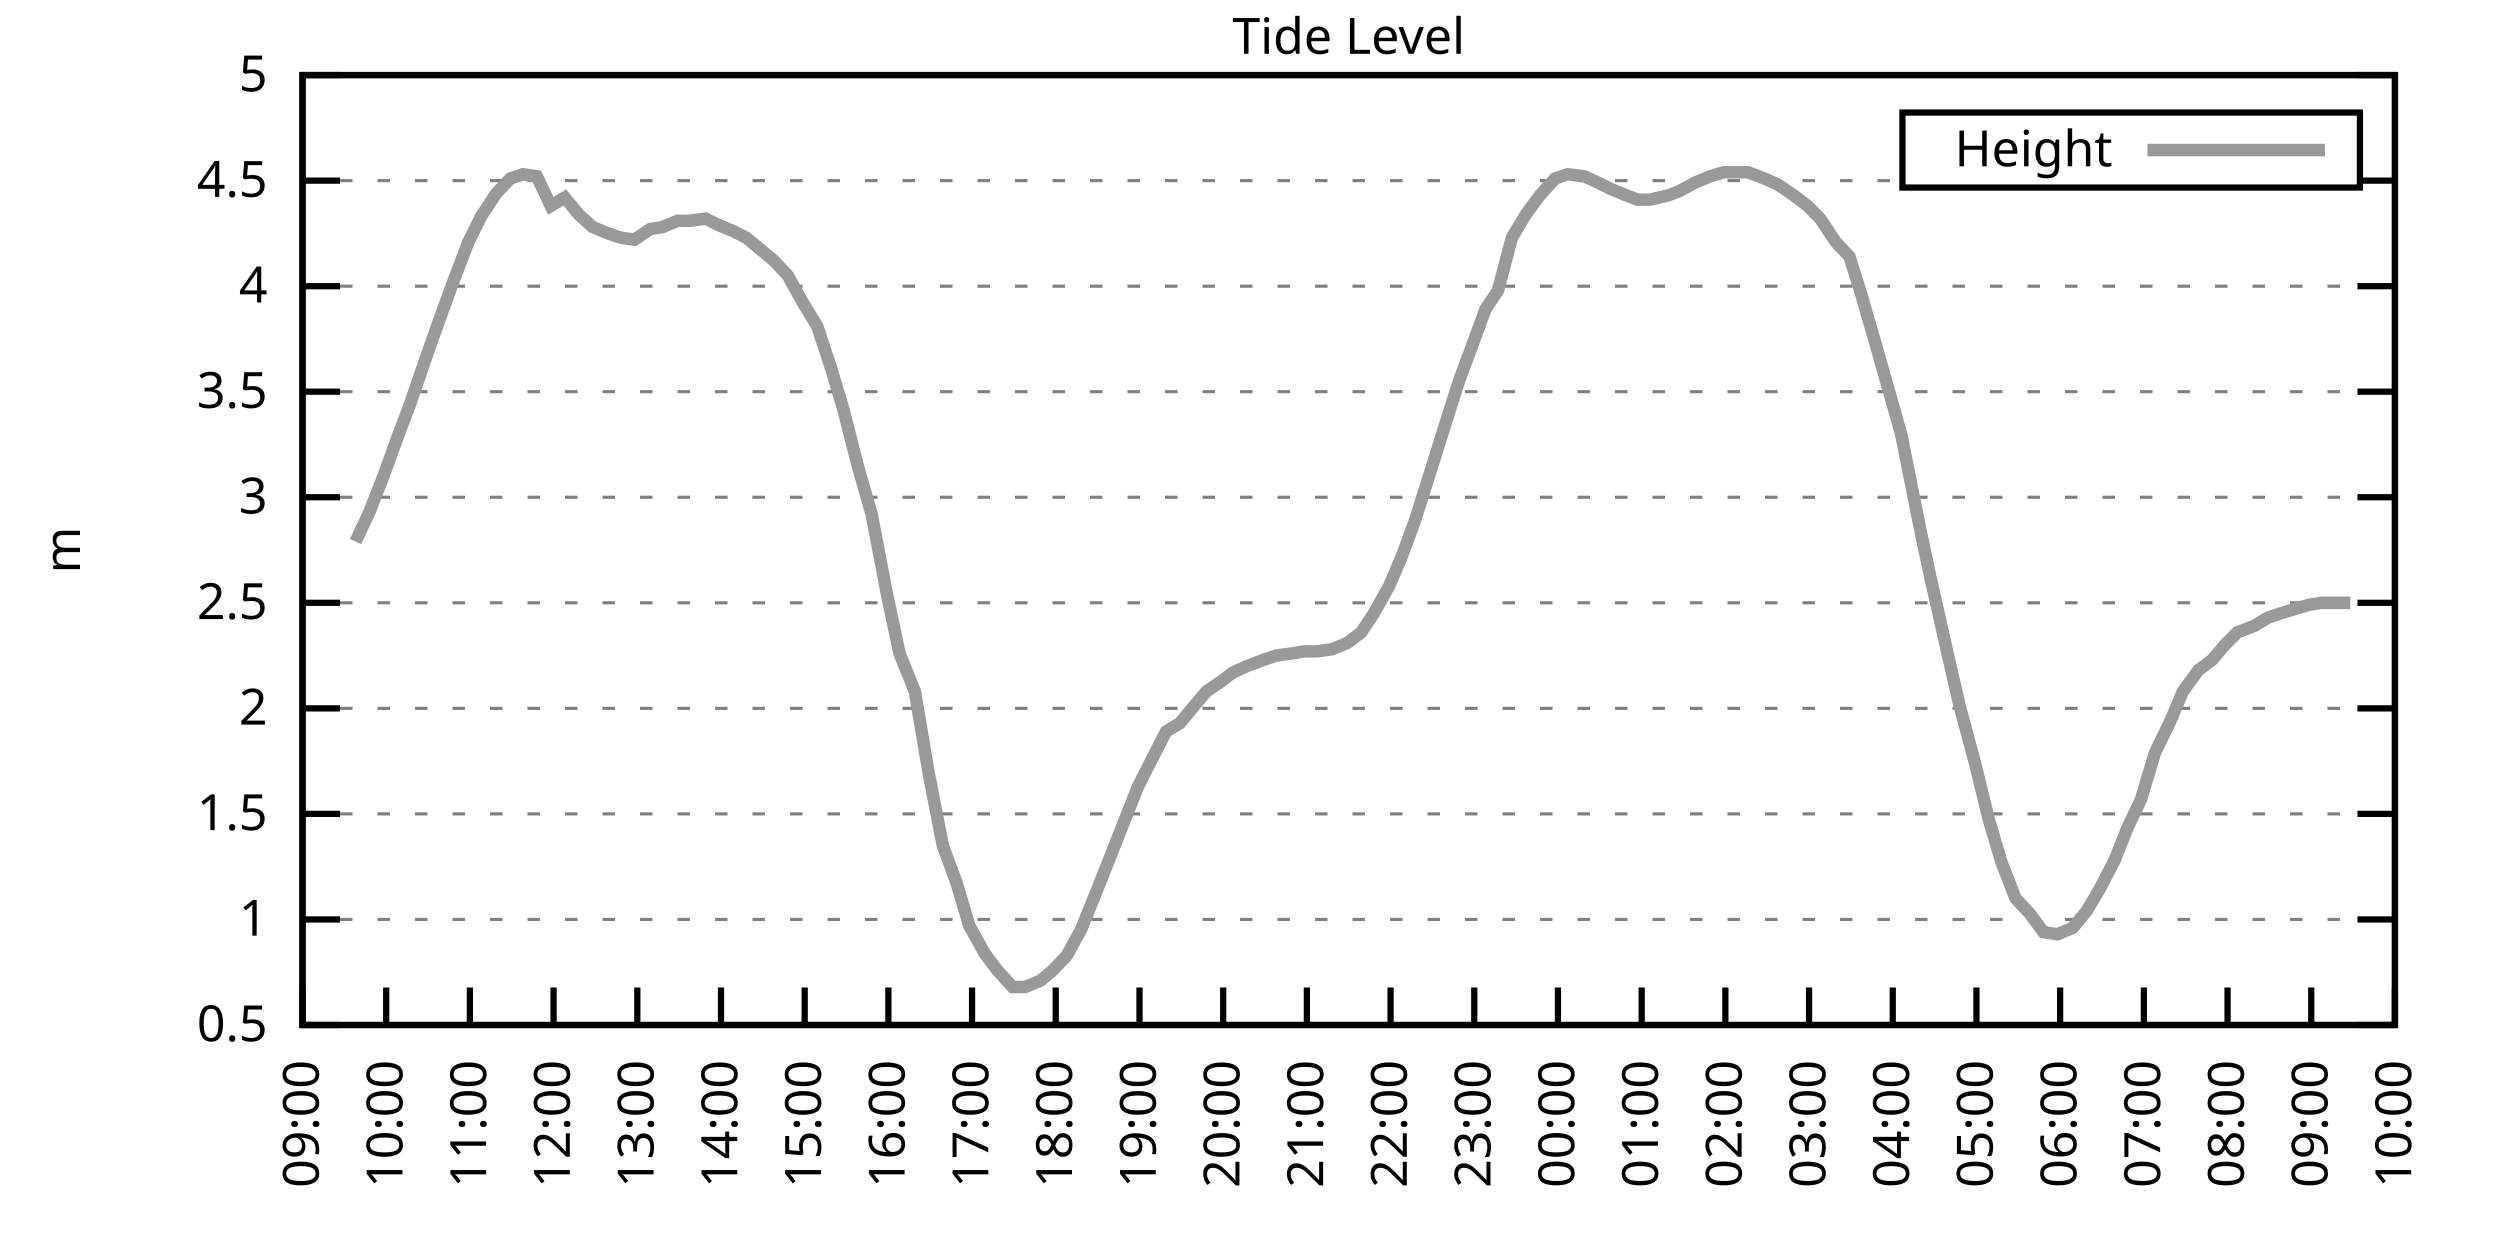
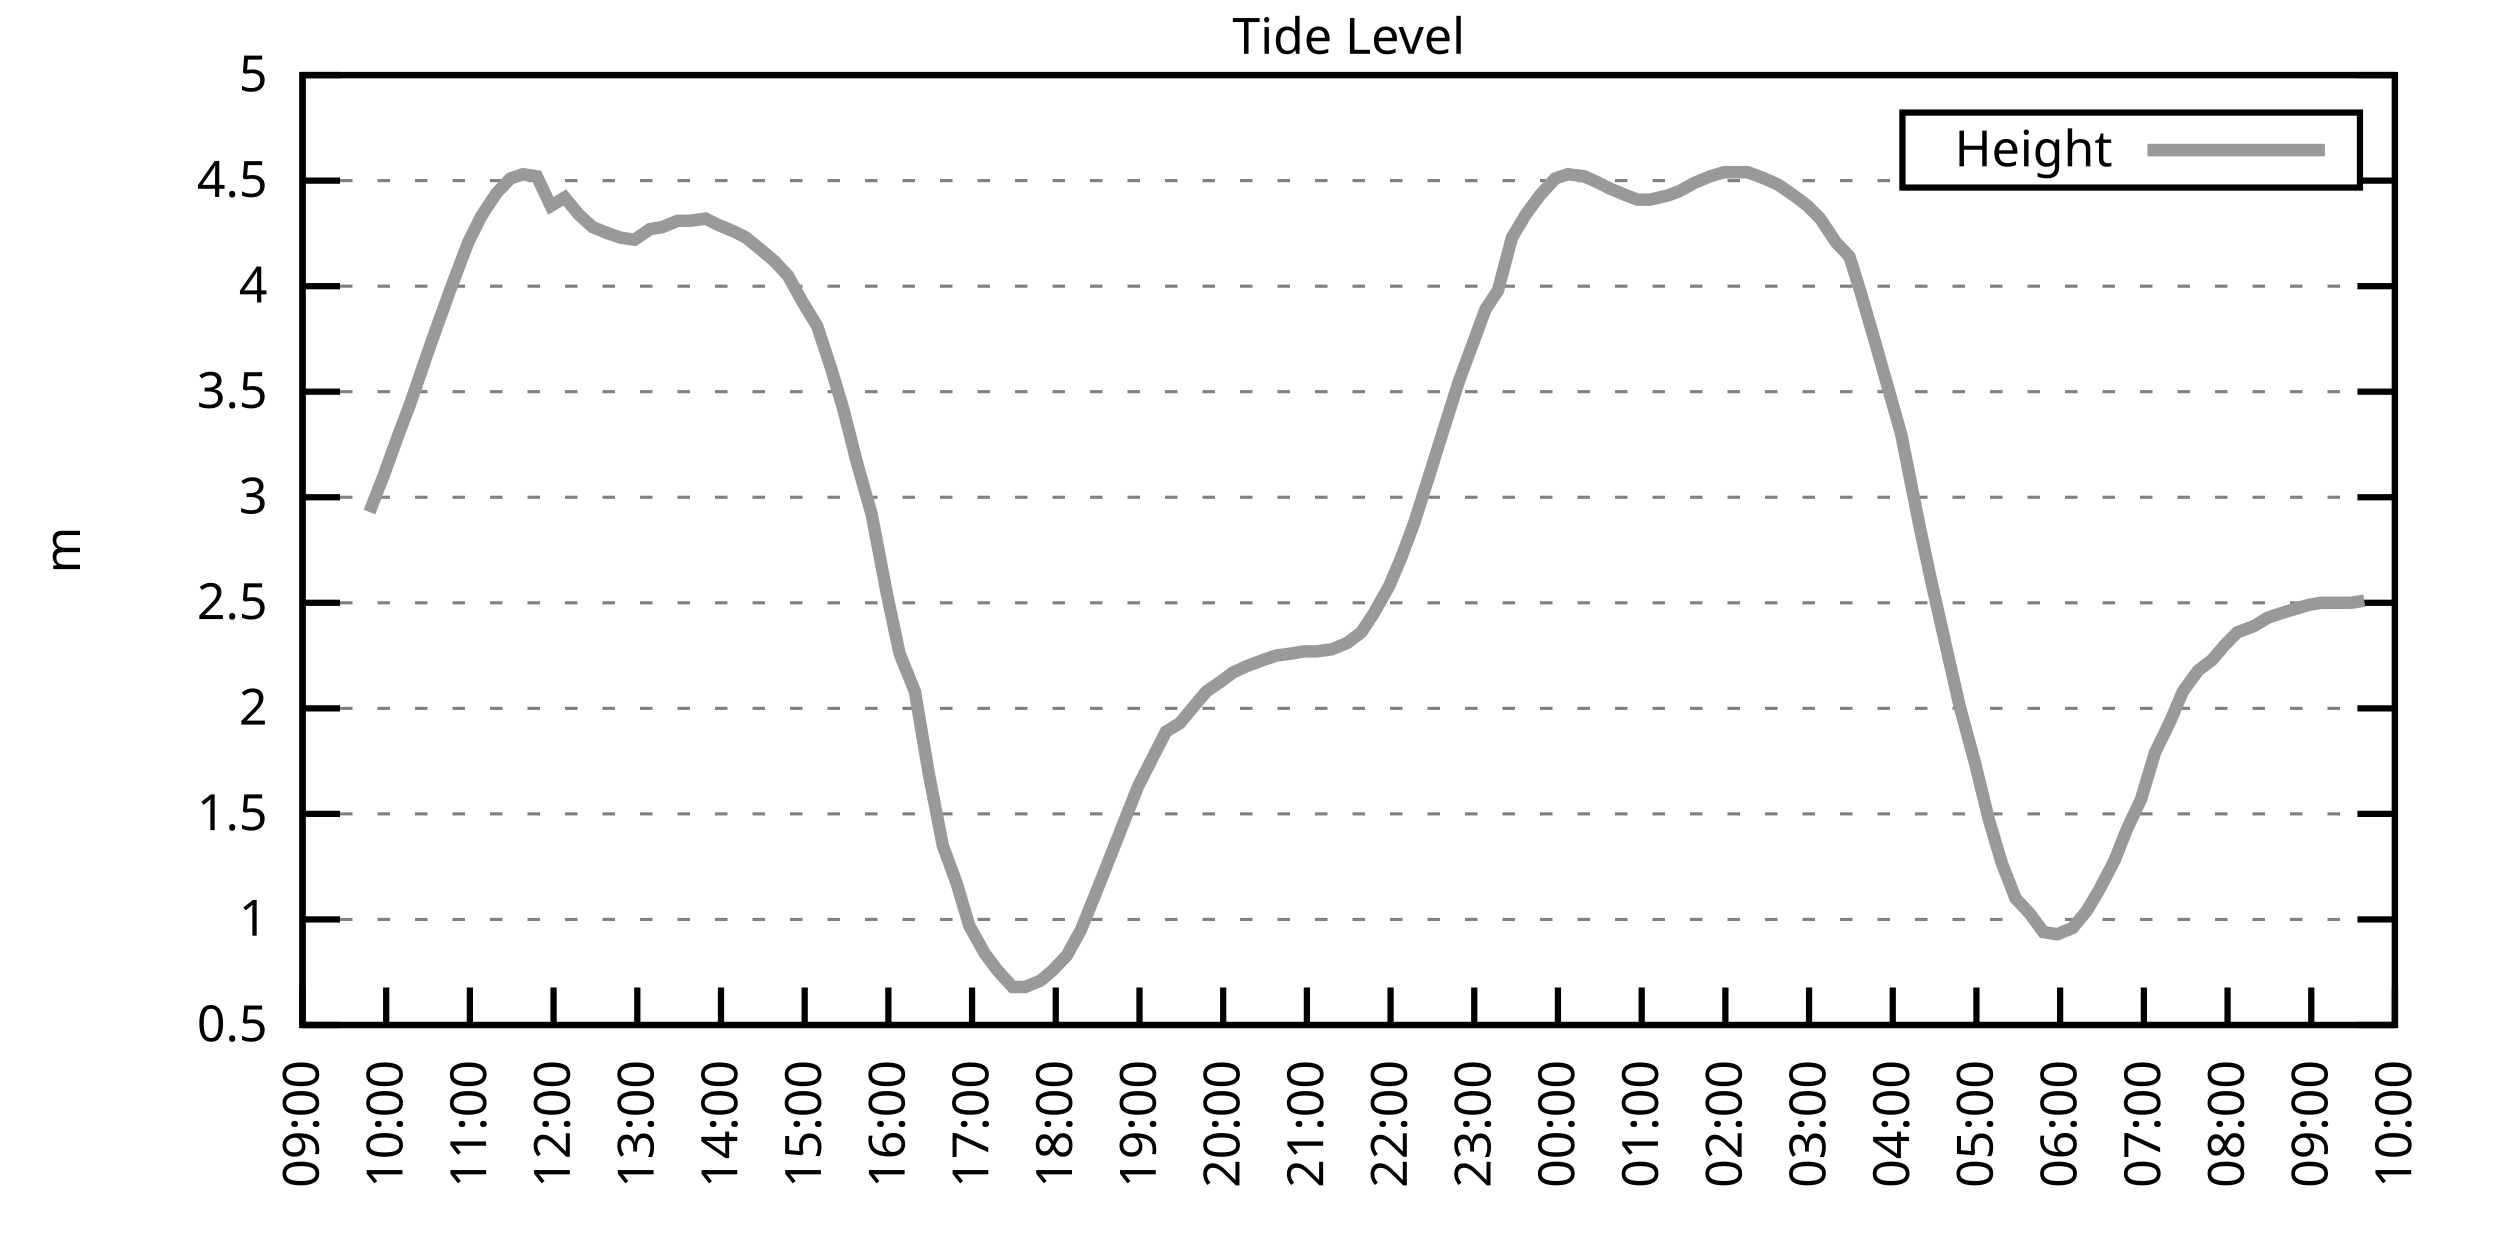
<svg xmlns="http://www.w3.org/2000/svg" xmlns:xlink="http://www.w3.org/1999/xlink" width="400" height="200" viewBox="0 0 400 200">
  <g id="gnuplot_canvas">
    <rect x="0" y="0" width="400" height="200" fill="none" />
    <defs>
      <circle id="gpDot" r="0.5" stroke-width="0.5" stroke="currentColor" />
      <path id="gpPt0" stroke-width="0.333" stroke="currentColor" d="M-1,0 h2 M0,-1 v2" />
      <path id="gpPt1" stroke-width="0.333" stroke="currentColor" d="M-1,-1 L1,1 M1,-1 L-1,1" />
      <path id="gpPt2" stroke-width="0.333" stroke="currentColor" d="M-1,0 L1,0 M0,-1 L0,1 M-1,-1 L1,1 M-1,1 L1,-1" />
      <rect id="gpPt3" stroke-width="0.333" stroke="currentColor" x="-1" y="-1" width="2" height="2" />
      <rect id="gpPt4" stroke-width="0.333" stroke="currentColor" fill="currentColor" x="-1" y="-1" width="2" height="2" />
      <circle id="gpPt5" stroke-width="0.333" stroke="currentColor" cx="0" cy="0" r="1" />
      <use xlink:href="#gpPt5" id="gpPt6" fill="currentColor" stroke="none" />
      <path id="gpPt7" stroke-width="0.333" stroke="currentColor" d="M0,-1.33 L-1.33,0.67 L1.33,0.67 z" />
      <use xlink:href="#gpPt7" id="gpPt8" fill="currentColor" stroke="none" />
      <use xlink:href="#gpPt7" id="gpPt9" stroke="currentColor" transform="rotate(180)" />
      <use xlink:href="#gpPt9" id="gpPt10" fill="currentColor" stroke="none" />
      <use xlink:href="#gpPt3" id="gpPt11" stroke="currentColor" transform="rotate(45)" />
      <use xlink:href="#gpPt11" id="gpPt12" fill="currentColor" stroke="none" />
      <path id="gpPt13" stroke-width="0.333" stroke="currentColor" d="M0,1.330 L1.265,0.411 L0.782,-1.067 L-0.782,-1.076 L-1.265,0.411 z" />
      <use xlink:href="#gpPt13" id="gpPt14" fill="currentColor" stroke="none" />
      <filter id="textbox" filterUnits="objectBoundingBox" x="0" y="0" height="1" width="1">
        <feFlood flood-color="white" flood-opacity="1" result="bgnd" />
        <feComposite in="SourceGraphic" in2="bgnd" operator="atop" />
      </filter>
      <filter id="greybox" filterUnits="objectBoundingBox" x="0" y="0" height="1" width="1">
        <feFlood flood-color="lightgrey" flood-opacity="1" result="grey" />
        <feComposite in="SourceGraphic" in2="grey" operator="atop" />
      </filter>
    </defs>
    <g fill="none" color="white" stroke="currentColor" stroke-width="1.00" stroke-linecap="butt" stroke-linejoin="miter">
</g>
    <g fill="none" color="black" stroke="currentColor" stroke-width="1.00" stroke-linecap="butt" stroke-linejoin="miter">
      <g stroke="none" shape-rendering="crispEdges">
        <polygon fill="rgb(255, 255, 255)" points="48.40,164.00 383.18,164.00 383.18,12.02 48.40,12.02 " />
      </g>
    </g>
    <g fill="none" color="black" stroke="currentColor" stroke-width="1.00" stroke-linecap="butt" stroke-linejoin="miter">
</g>
    <g fill="none" color="black" stroke="black" stroke-width="0.50" stroke-linecap="butt" stroke-linejoin="miter">
</g>
    <g fill="none" color="gray" stroke="currentColor" stroke-width="0.50" stroke-linecap="butt" stroke-linejoin="miter">
      <path stroke="gray" stroke-dasharray="2,4" class="gridline" d="M48.40,164.00 L383.19,164.00  " />
    </g>
    <g fill="none" color="gray" stroke="gray" stroke-width="1.00" stroke-linecap="butt" stroke-linejoin="miter">
</g>
    <g fill="none" color="black" stroke="currentColor" stroke-width="1.00" stroke-linecap="butt" stroke-linejoin="miter">
      <path stroke="black" d="M48.40,164.00 L54.40,164.00 M383.19,164.00 L377.19,164.00  " />
      <g transform="translate(42.80,166.60)" stroke="none" fill="black" font-family="Sans" font-size="8.00" text-anchor="end">
        <text>
          <tspan font-family="Sans"> 0.5</tspan>
        </text>
      </g>
    </g>
    <g fill="none" color="black" stroke="currentColor" stroke-width="1.00" stroke-linecap="butt" stroke-linejoin="miter">
</g>
    <g fill="none" color="black" stroke="black" stroke-width="0.50" stroke-linecap="butt" stroke-linejoin="miter">
</g>
    <g fill="none" color="gray" stroke="currentColor" stroke-width="0.50" stroke-linecap="butt" stroke-linejoin="miter">
      <path stroke="gray" stroke-dasharray="2,4" class="gridline" d="M48.40,147.11 L383.19,147.11  " />
    </g>
    <g fill="none" color="gray" stroke="gray" stroke-width="1.00" stroke-linecap="butt" stroke-linejoin="miter">
</g>
    <g fill="none" color="black" stroke="currentColor" stroke-width="1.00" stroke-linecap="butt" stroke-linejoin="miter">
      <path stroke="black" d="M48.40,147.11 L54.40,147.11 M383.19,147.11 L377.19,147.11  " />
      <g transform="translate(42.80,149.71)" stroke="none" fill="black" font-family="Sans" font-size="8.00" text-anchor="end">
        <text>
          <tspan font-family="Sans"> 1</tspan>
        </text>
      </g>
    </g>
    <g fill="none" color="black" stroke="currentColor" stroke-width="1.00" stroke-linecap="butt" stroke-linejoin="miter">
</g>
    <g fill="none" color="black" stroke="black" stroke-width="0.50" stroke-linecap="butt" stroke-linejoin="miter">
</g>
    <g fill="none" color="gray" stroke="currentColor" stroke-width="0.50" stroke-linecap="butt" stroke-linejoin="miter">
      <path stroke="gray" stroke-dasharray="2,4" class="gridline" d="M48.40,130.22 L383.19,130.22  " />
    </g>
    <g fill="none" color="gray" stroke="gray" stroke-width="1.00" stroke-linecap="butt" stroke-linejoin="miter">
</g>
    <g fill="none" color="black" stroke="currentColor" stroke-width="1.00" stroke-linecap="butt" stroke-linejoin="miter">
      <path stroke="black" d="M48.40,130.22 L54.40,130.22 M383.19,130.22 L377.19,130.22  " />
      <g transform="translate(42.80,132.82)" stroke="none" fill="black" font-family="Sans" font-size="8.00" text-anchor="end">
        <text>
          <tspan font-family="Sans"> 1.5</tspan>
        </text>
      </g>
    </g>
    <g fill="none" color="black" stroke="currentColor" stroke-width="1.00" stroke-linecap="butt" stroke-linejoin="miter">
</g>
    <g fill="none" color="black" stroke="black" stroke-width="0.50" stroke-linecap="butt" stroke-linejoin="miter">
</g>
    <g fill="none" color="gray" stroke="currentColor" stroke-width="0.50" stroke-linecap="butt" stroke-linejoin="miter">
      <path stroke="gray" stroke-dasharray="2,4" class="gridline" d="M48.40,113.34 L383.19,113.34  " />
    </g>
    <g fill="none" color="gray" stroke="gray" stroke-width="1.00" stroke-linecap="butt" stroke-linejoin="miter">
</g>
    <g fill="none" color="black" stroke="currentColor" stroke-width="1.00" stroke-linecap="butt" stroke-linejoin="miter">
      <path stroke="black" d="M48.40,113.34 L54.40,113.34 M383.19,113.34 L377.19,113.34  " />
      <g transform="translate(42.80,115.94)" stroke="none" fill="black" font-family="Sans" font-size="8.00" text-anchor="end">
        <text>
          <tspan font-family="Sans"> 2</tspan>
        </text>
      </g>
    </g>
    <g fill="none" color="black" stroke="currentColor" stroke-width="1.00" stroke-linecap="butt" stroke-linejoin="miter">
</g>
    <g fill="none" color="black" stroke="black" stroke-width="0.50" stroke-linecap="butt" stroke-linejoin="miter">
</g>
    <g fill="none" color="gray" stroke="currentColor" stroke-width="0.50" stroke-linecap="butt" stroke-linejoin="miter">
      <path stroke="gray" stroke-dasharray="2,4" class="gridline" d="M48.40,96.45 L383.19,96.45  " />
    </g>
    <g fill="none" color="gray" stroke="gray" stroke-width="1.00" stroke-linecap="butt" stroke-linejoin="miter">
</g>
    <g fill="none" color="black" stroke="currentColor" stroke-width="1.00" stroke-linecap="butt" stroke-linejoin="miter">
      <path stroke="black" d="M48.40,96.45 L54.40,96.45 M383.19,96.45 L377.19,96.45  " />
      <g transform="translate(42.80,99.05)" stroke="none" fill="black" font-family="Sans" font-size="8.00" text-anchor="end">
        <text>
          <tspan font-family="Sans"> 2.5</tspan>
        </text>
      </g>
    </g>
    <g fill="none" color="black" stroke="currentColor" stroke-width="1.00" stroke-linecap="butt" stroke-linejoin="miter">
</g>
    <g fill="none" color="black" stroke="black" stroke-width="0.50" stroke-linecap="butt" stroke-linejoin="miter">
</g>
    <g fill="none" color="gray" stroke="currentColor" stroke-width="0.50" stroke-linecap="butt" stroke-linejoin="miter">
      <path stroke="gray" stroke-dasharray="2,4" class="gridline" d="M48.40,79.56 L383.19,79.56  " />
    </g>
    <g fill="none" color="gray" stroke="gray" stroke-width="1.00" stroke-linecap="butt" stroke-linejoin="miter">
</g>
    <g fill="none" color="black" stroke="currentColor" stroke-width="1.00" stroke-linecap="butt" stroke-linejoin="miter">
      <path stroke="black" d="M48.40,79.56 L54.40,79.56 M383.19,79.56 L377.19,79.56  " />
      <g transform="translate(42.80,82.16)" stroke="none" fill="black" font-family="Sans" font-size="8.00" text-anchor="end">
        <text>
          <tspan font-family="Sans"> 3</tspan>
        </text>
      </g>
    </g>
    <g fill="none" color="black" stroke="currentColor" stroke-width="1.00" stroke-linecap="butt" stroke-linejoin="miter">
</g>
    <g fill="none" color="black" stroke="black" stroke-width="0.50" stroke-linecap="butt" stroke-linejoin="miter">
</g>
    <g fill="none" color="gray" stroke="currentColor" stroke-width="0.50" stroke-linecap="butt" stroke-linejoin="miter">
      <path stroke="gray" stroke-dasharray="2,4" class="gridline" d="M48.40,62.67 L383.19,62.67  " />
    </g>
    <g fill="none" color="gray" stroke="gray" stroke-width="1.00" stroke-linecap="butt" stroke-linejoin="miter">
</g>
    <g fill="none" color="black" stroke="currentColor" stroke-width="1.00" stroke-linecap="butt" stroke-linejoin="miter">
      <path stroke="black" d="M48.40,62.67 L54.40,62.67 M383.19,62.67 L377.19,62.67  " />
      <g transform="translate(42.80,65.27)" stroke="none" fill="black" font-family="Sans" font-size="8.00" text-anchor="end">
        <text>
          <tspan font-family="Sans"> 3.5</tspan>
        </text>
      </g>
    </g>
    <g fill="none" color="black" stroke="currentColor" stroke-width="1.00" stroke-linecap="butt" stroke-linejoin="miter">
</g>
    <g fill="none" color="black" stroke="black" stroke-width="0.50" stroke-linecap="butt" stroke-linejoin="miter">
</g>
    <g fill="none" color="gray" stroke="currentColor" stroke-width="0.50" stroke-linecap="butt" stroke-linejoin="miter">
      <path stroke="gray" stroke-dasharray="2,4" class="gridline" d="M48.40,45.79 L383.19,45.79  " />
    </g>
    <g fill="none" color="gray" stroke="gray" stroke-width="1.00" stroke-linecap="butt" stroke-linejoin="miter">
</g>
    <g fill="none" color="black" stroke="currentColor" stroke-width="1.00" stroke-linecap="butt" stroke-linejoin="miter">
      <path stroke="black" d="M48.40,45.79 L54.40,45.79 M383.19,45.79 L377.19,45.79  " />
      <g transform="translate(42.80,48.39)" stroke="none" fill="black" font-family="Sans" font-size="8.00" text-anchor="end">
        <text>
          <tspan font-family="Sans"> 4</tspan>
        </text>
      </g>
    </g>
    <g fill="none" color="black" stroke="currentColor" stroke-width="1.00" stroke-linecap="butt" stroke-linejoin="miter">
</g>
    <g fill="none" color="black" stroke="black" stroke-width="0.50" stroke-linecap="butt" stroke-linejoin="miter">
</g>
    <g fill="none" color="gray" stroke="currentColor" stroke-width="0.50" stroke-linecap="butt" stroke-linejoin="miter">
      <path stroke="gray" stroke-dasharray="2,4" class="gridline" d="M48.40,28.90 L304.39,28.90 M377.59,28.90 L383.19,28.90  " />
    </g>
    <g fill="none" color="gray" stroke="gray" stroke-width="1.00" stroke-linecap="butt" stroke-linejoin="miter">
</g>
    <g fill="none" color="black" stroke="currentColor" stroke-width="1.00" stroke-linecap="butt" stroke-linejoin="miter">
      <path stroke="black" d="M48.40,28.90 L54.40,28.90 M383.19,28.90 L377.19,28.90  " />
      <g transform="translate(42.80,31.50)" stroke="none" fill="black" font-family="Sans" font-size="8.00" text-anchor="end">
        <text>
          <tspan font-family="Sans"> 4.5</tspan>
        </text>
      </g>
    </g>
    <g fill="none" color="black" stroke="currentColor" stroke-width="1.00" stroke-linecap="butt" stroke-linejoin="miter">
</g>
    <g fill="none" color="black" stroke="black" stroke-width="0.50" stroke-linecap="butt" stroke-linejoin="miter">
</g>
    <g fill="none" color="gray" stroke="currentColor" stroke-width="0.50" stroke-linecap="butt" stroke-linejoin="miter">
      <path stroke="gray" stroke-dasharray="2,4" class="gridline" d="M48.40,12.01 L383.19,12.01  " />
    </g>
    <g fill="none" color="gray" stroke="gray" stroke-width="1.00" stroke-linecap="butt" stroke-linejoin="miter">
</g>
    <g fill="none" color="black" stroke="currentColor" stroke-width="1.00" stroke-linecap="butt" stroke-linejoin="miter">
      <path stroke="black" d="M48.40,12.01 L54.40,12.01 M383.19,12.01 L377.19,12.01  " />
      <g transform="translate(42.80,14.61)" stroke="none" fill="black" font-family="Sans" font-size="8.00" text-anchor="end">
        <text>
          <tspan font-family="Sans"> 5</tspan>
        </text>
      </g>
    </g>
    <g fill="none" color="black" stroke="currentColor" stroke-width="1.00" stroke-linecap="butt" stroke-linejoin="miter">
      <path stroke="black" d="M48.40,164.00 L48.40,158.00  " />
      <g transform="translate(51.00,169.60) rotate(270.00)" stroke="none" fill="black" font-family="Sans" font-size="8.00" text-anchor="end">
        <text>
          <tspan font-family="Sans">09:00</tspan>
        </text>
      </g>
    </g>
    <g fill="none" color="black" stroke="currentColor" stroke-width="1.00" stroke-linecap="butt" stroke-linejoin="miter">
      <path stroke="black" d="M61.79,164.00 L61.79,158.00  " />
      <g transform="translate(64.39,169.60) rotate(270.00)" stroke="none" fill="black" font-family="Sans" font-size="8.00" text-anchor="end">
        <text>
          <tspan font-family="Sans">10:00</tspan>
        </text>
      </g>
    </g>
    <g fill="none" color="black" stroke="currentColor" stroke-width="1.00" stroke-linecap="butt" stroke-linejoin="miter">
      <path stroke="black" d="M75.18,164.00 L75.18,158.00  " />
      <g transform="translate(77.78,169.60) rotate(270.00)" stroke="none" fill="black" font-family="Sans" font-size="8.00" text-anchor="end">
        <text>
          <tspan font-family="Sans">11:00</tspan>
        </text>
      </g>
    </g>
    <g fill="none" color="black" stroke="currentColor" stroke-width="1.00" stroke-linecap="butt" stroke-linejoin="miter">
      <path stroke="black" d="M88.57,164.00 L88.57,158.00  " />
      <g transform="translate(91.17,169.60) rotate(270.00)" stroke="none" fill="black" font-family="Sans" font-size="8.00" text-anchor="end">
        <text>
          <tspan font-family="Sans">12:00</tspan>
        </text>
      </g>
    </g>
    <g fill="none" color="black" stroke="currentColor" stroke-width="1.00" stroke-linecap="butt" stroke-linejoin="miter">
      <path stroke="black" d="M101.97,164.00 L101.97,158.00  " />
      <g transform="translate(104.57,169.60) rotate(270.00)" stroke="none" fill="black" font-family="Sans" font-size="8.00" text-anchor="end">
        <text>
          <tspan font-family="Sans">13:00</tspan>
        </text>
      </g>
    </g>
    <g fill="none" color="black" stroke="currentColor" stroke-width="1.00" stroke-linecap="butt" stroke-linejoin="miter">
      <path stroke="black" d="M115.36,164.00 L115.36,158.00  " />
      <g transform="translate(117.96,169.60) rotate(270.00)" stroke="none" fill="black" font-family="Sans" font-size="8.00" text-anchor="end">
        <text>
          <tspan font-family="Sans">14:00</tspan>
        </text>
      </g>
    </g>
    <g fill="none" color="black" stroke="currentColor" stroke-width="1.00" stroke-linecap="butt" stroke-linejoin="miter">
      <path stroke="black" d="M128.75,164.00 L128.75,158.00  " />
      <g transform="translate(131.35,169.60) rotate(270.00)" stroke="none" fill="black" font-family="Sans" font-size="8.00" text-anchor="end">
        <text>
          <tspan font-family="Sans">15:00</tspan>
        </text>
      </g>
    </g>
    <g fill="none" color="black" stroke="currentColor" stroke-width="1.00" stroke-linecap="butt" stroke-linejoin="miter">
      <path stroke="black" d="M142.14,164.00 L142.14,158.00  " />
      <g transform="translate(144.74,169.60) rotate(270.00)" stroke="none" fill="black" font-family="Sans" font-size="8.00" text-anchor="end">
        <text>
          <tspan font-family="Sans">16:00</tspan>
        </text>
      </g>
    </g>
    <g fill="none" color="black" stroke="currentColor" stroke-width="1.00" stroke-linecap="butt" stroke-linejoin="miter">
      <path stroke="black" d="M155.53,164.00 L155.53,158.00  " />
      <g transform="translate(158.13,169.60) rotate(270.00)" stroke="none" fill="black" font-family="Sans" font-size="8.00" text-anchor="end">
        <text>
          <tspan font-family="Sans">17:00</tspan>
        </text>
      </g>
    </g>
    <g fill="none" color="black" stroke="currentColor" stroke-width="1.00" stroke-linecap="butt" stroke-linejoin="miter">
      <path stroke="black" d="M168.92,164.00 L168.92,158.00  " />
      <g transform="translate(171.52,169.60) rotate(270.00)" stroke="none" fill="black" font-family="Sans" font-size="8.00" text-anchor="end">
        <text>
          <tspan font-family="Sans">18:00</tspan>
        </text>
      </g>
    </g>
    <g fill="none" color="black" stroke="currentColor" stroke-width="1.00" stroke-linecap="butt" stroke-linejoin="miter">
      <path stroke="black" d="M182.32,164.00 L182.32,158.00  " />
      <g transform="translate(184.92,169.60) rotate(270.00)" stroke="none" fill="black" font-family="Sans" font-size="8.00" text-anchor="end">
        <text>
          <tspan font-family="Sans">19:00</tspan>
        </text>
      </g>
    </g>
    <g fill="none" color="black" stroke="currentColor" stroke-width="1.00" stroke-linecap="butt" stroke-linejoin="miter">
      <path stroke="black" d="M195.71,164.00 L195.71,158.00  " />
      <g transform="translate(198.31,169.60) rotate(270.00)" stroke="none" fill="black" font-family="Sans" font-size="8.00" text-anchor="end">
        <text>
          <tspan font-family="Sans">20:00</tspan>
        </text>
      </g>
    </g>
    <g fill="none" color="black" stroke="currentColor" stroke-width="1.00" stroke-linecap="butt" stroke-linejoin="miter">
      <path stroke="black" d="M209.10,164.00 L209.10,158.00  " />
      <g transform="translate(211.70,169.60) rotate(270.00)" stroke="none" fill="black" font-family="Sans" font-size="8.00" text-anchor="end">
        <text>
          <tspan font-family="Sans">21:00</tspan>
        </text>
      </g>
    </g>
    <g fill="none" color="black" stroke="currentColor" stroke-width="1.00" stroke-linecap="butt" stroke-linejoin="miter">
      <path stroke="black" d="M222.49,164.00 L222.49,158.00  " />
      <g transform="translate(225.09,169.60) rotate(270.00)" stroke="none" fill="black" font-family="Sans" font-size="8.00" text-anchor="end">
        <text>
          <tspan font-family="Sans">22:00</tspan>
        </text>
      </g>
    </g>
    <g fill="none" color="black" stroke="currentColor" stroke-width="1.00" stroke-linecap="butt" stroke-linejoin="miter">
      <path stroke="black" d="M235.88,164.00 L235.88,158.00  " />
      <g transform="translate(238.48,169.60) rotate(270.00)" stroke="none" fill="black" font-family="Sans" font-size="8.00" text-anchor="end">
        <text>
          <tspan font-family="Sans">23:00</tspan>
        </text>
      </g>
    </g>
    <g fill="none" color="black" stroke="currentColor" stroke-width="1.00" stroke-linecap="butt" stroke-linejoin="miter">
      <path stroke="black" d="M249.27,164.00 L249.27,158.00  " />
      <g transform="translate(251.87,169.60) rotate(270.00)" stroke="none" fill="black" font-family="Sans" font-size="8.00" text-anchor="end">
        <text>
          <tspan font-family="Sans">00:00</tspan>
        </text>
      </g>
    </g>
    <g fill="none" color="black" stroke="currentColor" stroke-width="1.00" stroke-linecap="butt" stroke-linejoin="miter">
      <path stroke="black" d="M262.67,164.00 L262.67,158.00  " />
      <g transform="translate(265.27,169.60) rotate(270.00)" stroke="none" fill="black" font-family="Sans" font-size="8.00" text-anchor="end">
        <text>
          <tspan font-family="Sans">01:00</tspan>
        </text>
      </g>
    </g>
    <g fill="none" color="black" stroke="currentColor" stroke-width="1.00" stroke-linecap="butt" stroke-linejoin="miter">
      <path stroke="black" d="M276.06,164.00 L276.06,158.00  " />
      <g transform="translate(278.66,169.60) rotate(270.00)" stroke="none" fill="black" font-family="Sans" font-size="8.00" text-anchor="end">
        <text>
          <tspan font-family="Sans">02:00</tspan>
        </text>
      </g>
    </g>
    <g fill="none" color="black" stroke="currentColor" stroke-width="1.00" stroke-linecap="butt" stroke-linejoin="miter">
      <path stroke="black" d="M289.45,164.00 L289.45,158.00  " />
      <g transform="translate(292.05,169.60) rotate(270.00)" stroke="none" fill="black" font-family="Sans" font-size="8.00" text-anchor="end">
        <text>
          <tspan font-family="Sans">03:00</tspan>
        </text>
      </g>
    </g>
    <g fill="none" color="black" stroke="currentColor" stroke-width="1.00" stroke-linecap="butt" stroke-linejoin="miter">
      <path stroke="black" d="M302.84,164.00 L302.84,158.00  " />
      <g transform="translate(305.44,169.60) rotate(270.00)" stroke="none" fill="black" font-family="Sans" font-size="8.00" text-anchor="end">
        <text>
          <tspan font-family="Sans">04:00</tspan>
        </text>
      </g>
    </g>
    <g fill="none" color="black" stroke="currentColor" stroke-width="1.00" stroke-linecap="butt" stroke-linejoin="miter">
      <path stroke="black" d="M316.23,164.00 L316.23,158.00  " />
      <g transform="translate(318.83,169.60) rotate(270.00)" stroke="none" fill="black" font-family="Sans" font-size="8.00" text-anchor="end">
        <text>
          <tspan font-family="Sans">05:00</tspan>
        </text>
      </g>
    </g>
    <g fill="none" color="black" stroke="currentColor" stroke-width="1.00" stroke-linecap="butt" stroke-linejoin="miter">
      <path stroke="black" d="M329.62,164.00 L329.62,158.00  " />
      <g transform="translate(332.22,169.60) rotate(270.00)" stroke="none" fill="black" font-family="Sans" font-size="8.00" text-anchor="end">
        <text>
          <tspan font-family="Sans">06:00</tspan>
        </text>
      </g>
    </g>
    <g fill="none" color="black" stroke="currentColor" stroke-width="1.00" stroke-linecap="butt" stroke-linejoin="miter">
      <path stroke="black" d="M343.02,164.00 L343.02,158.00  " />
      <g transform="translate(345.62,169.60) rotate(270.00)" stroke="none" fill="black" font-family="Sans" font-size="8.00" text-anchor="end">
        <text>
          <tspan font-family="Sans">07:00</tspan>
        </text>
      </g>
    </g>
    <g fill="none" color="black" stroke="currentColor" stroke-width="1.00" stroke-linecap="butt" stroke-linejoin="miter">
      <path stroke="black" d="M356.41,164.00 L356.41,158.00  " />
      <g transform="translate(359.01,169.60) rotate(270.00)" stroke="none" fill="black" font-family="Sans" font-size="8.00" text-anchor="end">
        <text>
          <tspan font-family="Sans">08:00</tspan>
        </text>
      </g>
    </g>
    <g fill="none" color="black" stroke="currentColor" stroke-width="1.00" stroke-linecap="butt" stroke-linejoin="miter">
      <path stroke="black" d="M369.80,164.00 L369.80,158.00  " />
      <g transform="translate(372.40,169.60) rotate(270.00)" stroke="none" fill="black" font-family="Sans" font-size="8.00" text-anchor="end">
        <text>
          <tspan font-family="Sans">09:00</tspan>
        </text>
      </g>
    </g>
    <g fill="none" color="black" stroke="currentColor" stroke-width="1.00" stroke-linecap="butt" stroke-linejoin="miter">
      <path stroke="black" d="M383.19,164.00 L383.19,158.00  " />
      <g transform="translate(385.79,169.60) rotate(270.00)" stroke="none" fill="black" font-family="Sans" font-size="8.00" text-anchor="end">
        <text>
          <tspan font-family="Sans">10:00</tspan>
        </text>
      </g>
    </g>
    <g fill="none" color="black" stroke="currentColor" stroke-width="1.00" stroke-linecap="butt" stroke-linejoin="miter">
</g>
    <g fill="none" color="black" stroke="currentColor" stroke-width="1.00" stroke-linecap="butt" stroke-linejoin="miter">
      <path stroke="black" d="M48.40,12.01 L48.40,164.00 L383.19,164.00 L383.19,12.01 L48.40,12.01 Z  " />
    </g>
    <g fill="none" color="black" stroke="currentColor" stroke-width="1.00" stroke-linecap="butt" stroke-linejoin="miter">
</g>
    <g fill="none" color="black" stroke="currentColor" stroke-width="1.00" stroke-linecap="butt" stroke-linejoin="miter">
      <path stroke="black" d="M304.39,30.01 L304.39,18.01 L377.59,18.01 L377.59,30.01 L304.39,30.01 Z  " />
    </g>
    <g id="Tide_level_plot_1">
      <g fill="none" color="white" stroke="black" stroke-width="2.00" stroke-linecap="butt" stroke-linejoin="miter">
</g>
      <g fill="none" color="black" stroke="currentColor" stroke-width="2.00" stroke-linecap="butt" stroke-linejoin="miter">
        <g transform="translate(337.99,26.61)" stroke="none" fill="black" font-family="Sans" font-size="8.00" text-anchor="end">
          <text>
            <tspan font-family="Sans">Height</tspan>
          </text>
        </g>
      </g>
      <g fill="none" color="black" stroke="currentColor" stroke-width="2.00" stroke-linecap="butt" stroke-linejoin="miter">
-         <path stroke="rgb(153, 153, 153)" d="M343.59,24.01 L371.99,24.01 M56.88,86.65 L59.11,81.93 L61.35,76.18 L63.80,69.43 L65.59,64.70 L68.26,56.93   L70.05,51.87 L72.50,45.11 L74.96,38.69 L76.97,34.64 L79.42,30.92 L81.66,28.56 L83.66,27.88 L85.90,28.22   L88.13,32.95 L90.36,31.60 L92.59,34.30 L94.82,36.33 L97.28,37.34 L99.29,38.02 L101.52,38.35 L103.98,36.67   L105.98,36.33 L108.44,35.32 L110.45,35.32 L112.90,34.98 L114.91,35.99 L117.37,37.00 L119.38,38.02 L121.83,40.04   L123.84,41.73 L126.07,44.10 L128.30,48.15 L130.76,52.20 L132.99,58.96 L135.00,65.71 L137.23,74.49 L139.46,82.26   L141.92,95.10 L143.93,104.56 L146.38,110.63 L148.61,123.81 L150.85,135.29 L153.08,141.37 L155.09,148.13 L157.54,152.52   L159.55,155.22 L162.01,157.92 L164.01,157.92 L166.47,156.91 L168.48,155.22 L170.71,152.85 L172.94,148.80 L175.40,142.72   L177.41,137.66 L179.41,132.59 L182.09,125.83 L184.32,121.44 L186.56,117.05 L188.79,115.70 L191.02,113.00 L193.03,110.63   L195.48,108.95 L197.27,107.59 L199.50,106.58 L202.18,105.57 L204.19,104.89 L206.64,104.56 L208.65,104.22 L210.66,104.22   L213.12,103.88 L215.57,102.87 L217.80,101.18 L219.81,98.14 L222.27,93.75 L224.28,89.02 L226.29,83.61 L228.96,75.17   L230.97,68.75 L233.43,60.98 L235.44,55.58 L237.67,49.50 L239.68,46.46 L241.91,38.02 L244.14,34.30 L246.37,31.26   L248.83,28.56 L250.84,27.88 L253.51,28.22 L255.75,29.24 L257.76,30.25 L260.21,31.26 L262.00,31.94 L264.00,31.94   L266.91,31.26 L268.69,30.59 L271.15,29.24 L273.60,28.22 L275.83,27.55 L277.84,27.55 L279.63,27.55 L282.31,28.56   L284.54,29.57 L286.99,31.26 L289.23,32.95 L291.23,34.98 L293.69,38.69 L295.92,41.06 L297.71,46.80 L300.16,55.24   L302.17,62.34 L304.18,69.43 L307.08,83.95 L308.87,92.40 L311.54,104.22 L313.55,113.00 L316.01,122.12 L318.24,131.24   L320.25,137.99 L322.48,143.73 L324.71,146.10 L326.95,149.14 L329.18,149.48 L331.63,148.46 L333.86,145.76 L335.87,142.38   L338.33,137.66 L340.34,132.59 L342.57,127.86 L344.80,120.43 L347.26,115.36 L349.26,110.63 L351.72,107.26 L353.95,105.57   L355.96,103.20 L357.97,101.18 L360.65,100.16 L362.88,98.81 L364.89,98.14 L367.12,97.46 L369.35,96.79 L371.36,96.45   L374.04,96.45 L376.05,96.45  " />
+         <path stroke="rgb(153, 153, 153)" d="M343.59,24.01 L371.99,24.01 M59.11,81.93 L61.35,76.18 L63.80,69.43 L65.59,64.70 L68.26,56.93 L70.05,51.87   L72.50,45.11 L74.96,38.69 L76.97,34.64 L79.42,30.92 L81.66,28.56 L83.66,27.88 L85.90,28.22 L88.13,32.95   L90.36,31.60 L92.59,34.30 L94.82,36.33 L97.28,37.34 L99.29,38.02 L101.52,38.35 L103.98,36.67 L105.98,36.33   L108.44,35.32 L110.45,35.32 L112.90,34.98 L114.91,35.99 L117.37,37.00 L119.38,38.02 L121.83,40.04 L123.84,41.73   L126.07,44.10 L128.30,48.15 L130.76,52.20 L132.99,58.96 L135.00,65.71 L137.23,74.49 L139.46,82.26 L141.92,95.10   L143.93,104.56 L146.38,110.63 L148.61,123.81 L150.85,135.29 L153.08,141.37 L155.09,148.13 L157.54,152.52 L159.55,155.22   L162.01,157.92 L164.01,157.92 L166.47,156.91 L168.48,155.22 L170.71,152.85 L172.94,148.80 L175.40,142.72 L177.41,137.66   L179.41,132.59 L182.09,125.83 L184.32,121.44 L186.56,117.05 L188.79,115.70 L191.02,113.00 L193.03,110.63 L195.48,108.95   L197.27,107.59 L199.50,106.58 L202.18,105.57 L204.19,104.89 L206.64,104.56 L208.65,104.22 L210.66,104.22 L213.12,103.88   L215.57,102.87 L217.80,101.18 L219.81,98.14 L222.27,93.75 L224.28,89.02 L226.29,83.61 L228.96,75.17 L230.97,68.75   L233.43,60.98 L235.44,55.58 L237.67,49.50 L239.68,46.46 L241.91,38.02 L244.14,34.30 L246.37,31.26 L248.83,28.56   L250.84,27.88 L253.51,28.22 L255.75,29.24 L257.76,30.25 L260.21,31.26 L262.00,31.94 L264.00,31.94 L266.91,31.26   L268.69,30.59 L271.15,29.24 L273.60,28.22 L275.83,27.55 L277.84,27.55 L279.63,27.55 L282.31,28.56 L284.54,29.57   L286.99,31.26 L289.23,32.95 L291.23,34.98 L293.69,38.69 L295.92,41.06 L297.71,46.80 L300.16,55.24 L302.17,62.34   L304.18,69.43 L307.08,83.95 L308.87,92.40 L311.54,104.22 L313.55,113.00 L316.01,122.12 L318.24,131.24 L320.25,137.99   L322.48,143.73 L324.71,146.10 L326.95,149.14 L329.18,149.48 L331.63,148.46 L333.86,145.76 L335.87,142.38 L338.33,137.66   L340.34,132.59 L342.57,127.86 L344.80,120.43 L347.26,115.36 L349.26,110.63 L351.72,107.26 L353.95,105.57 L355.96,103.20   L357.97,101.18 L360.65,100.16 L362.88,98.81 L364.89,98.14 L367.12,97.46 L369.35,96.79 L371.36,96.45 L374.04,96.45   L376.05,96.45 L378.28,96.11  " />
      </g>
    </g>
    <g fill="none" color="black" stroke="currentColor" stroke-width="2.00" stroke-linecap="butt" stroke-linejoin="miter">
</g>
    <g fill="none" color="black" stroke="black" stroke-width="1.00" stroke-linecap="butt" stroke-linejoin="miter">
</g>
    <g fill="none" color="black" stroke="currentColor" stroke-width="1.00" stroke-linecap="butt" stroke-linejoin="miter">
      <path stroke="black" d="M48.40,12.01 L48.40,164.00 L383.19,164.00 L383.19,12.01 L48.40,12.01 Z  " />
      <g transform="translate(12.80,88.01) rotate(270.00)" stroke="none" fill="black" font-family="Sans" font-size="8.00" text-anchor="middle">
        <text>
          <tspan font-family="Sans">m</tspan>
        </text>
      </g>
    </g>
    <g fill="none" color="black" stroke="currentColor" stroke-width="1.00" stroke-linecap="butt" stroke-linejoin="miter">
</g>
    <g fill="none" color="black" stroke="currentColor" stroke-width="1.00" stroke-linecap="butt" stroke-linejoin="miter">
      <g transform="translate(215.79,8.61)" stroke="none" fill="black" font-family="Sans" font-size="8.00" text-anchor="middle">
        <text>
          <tspan font-family="Sans">Tide Level</tspan>
        </text>
      </g>
    </g>
    <g fill="none" color="black" stroke="currentColor" stroke-width="1.00" stroke-linecap="butt" stroke-linejoin="miter">
</g>
  </g>
</svg>
